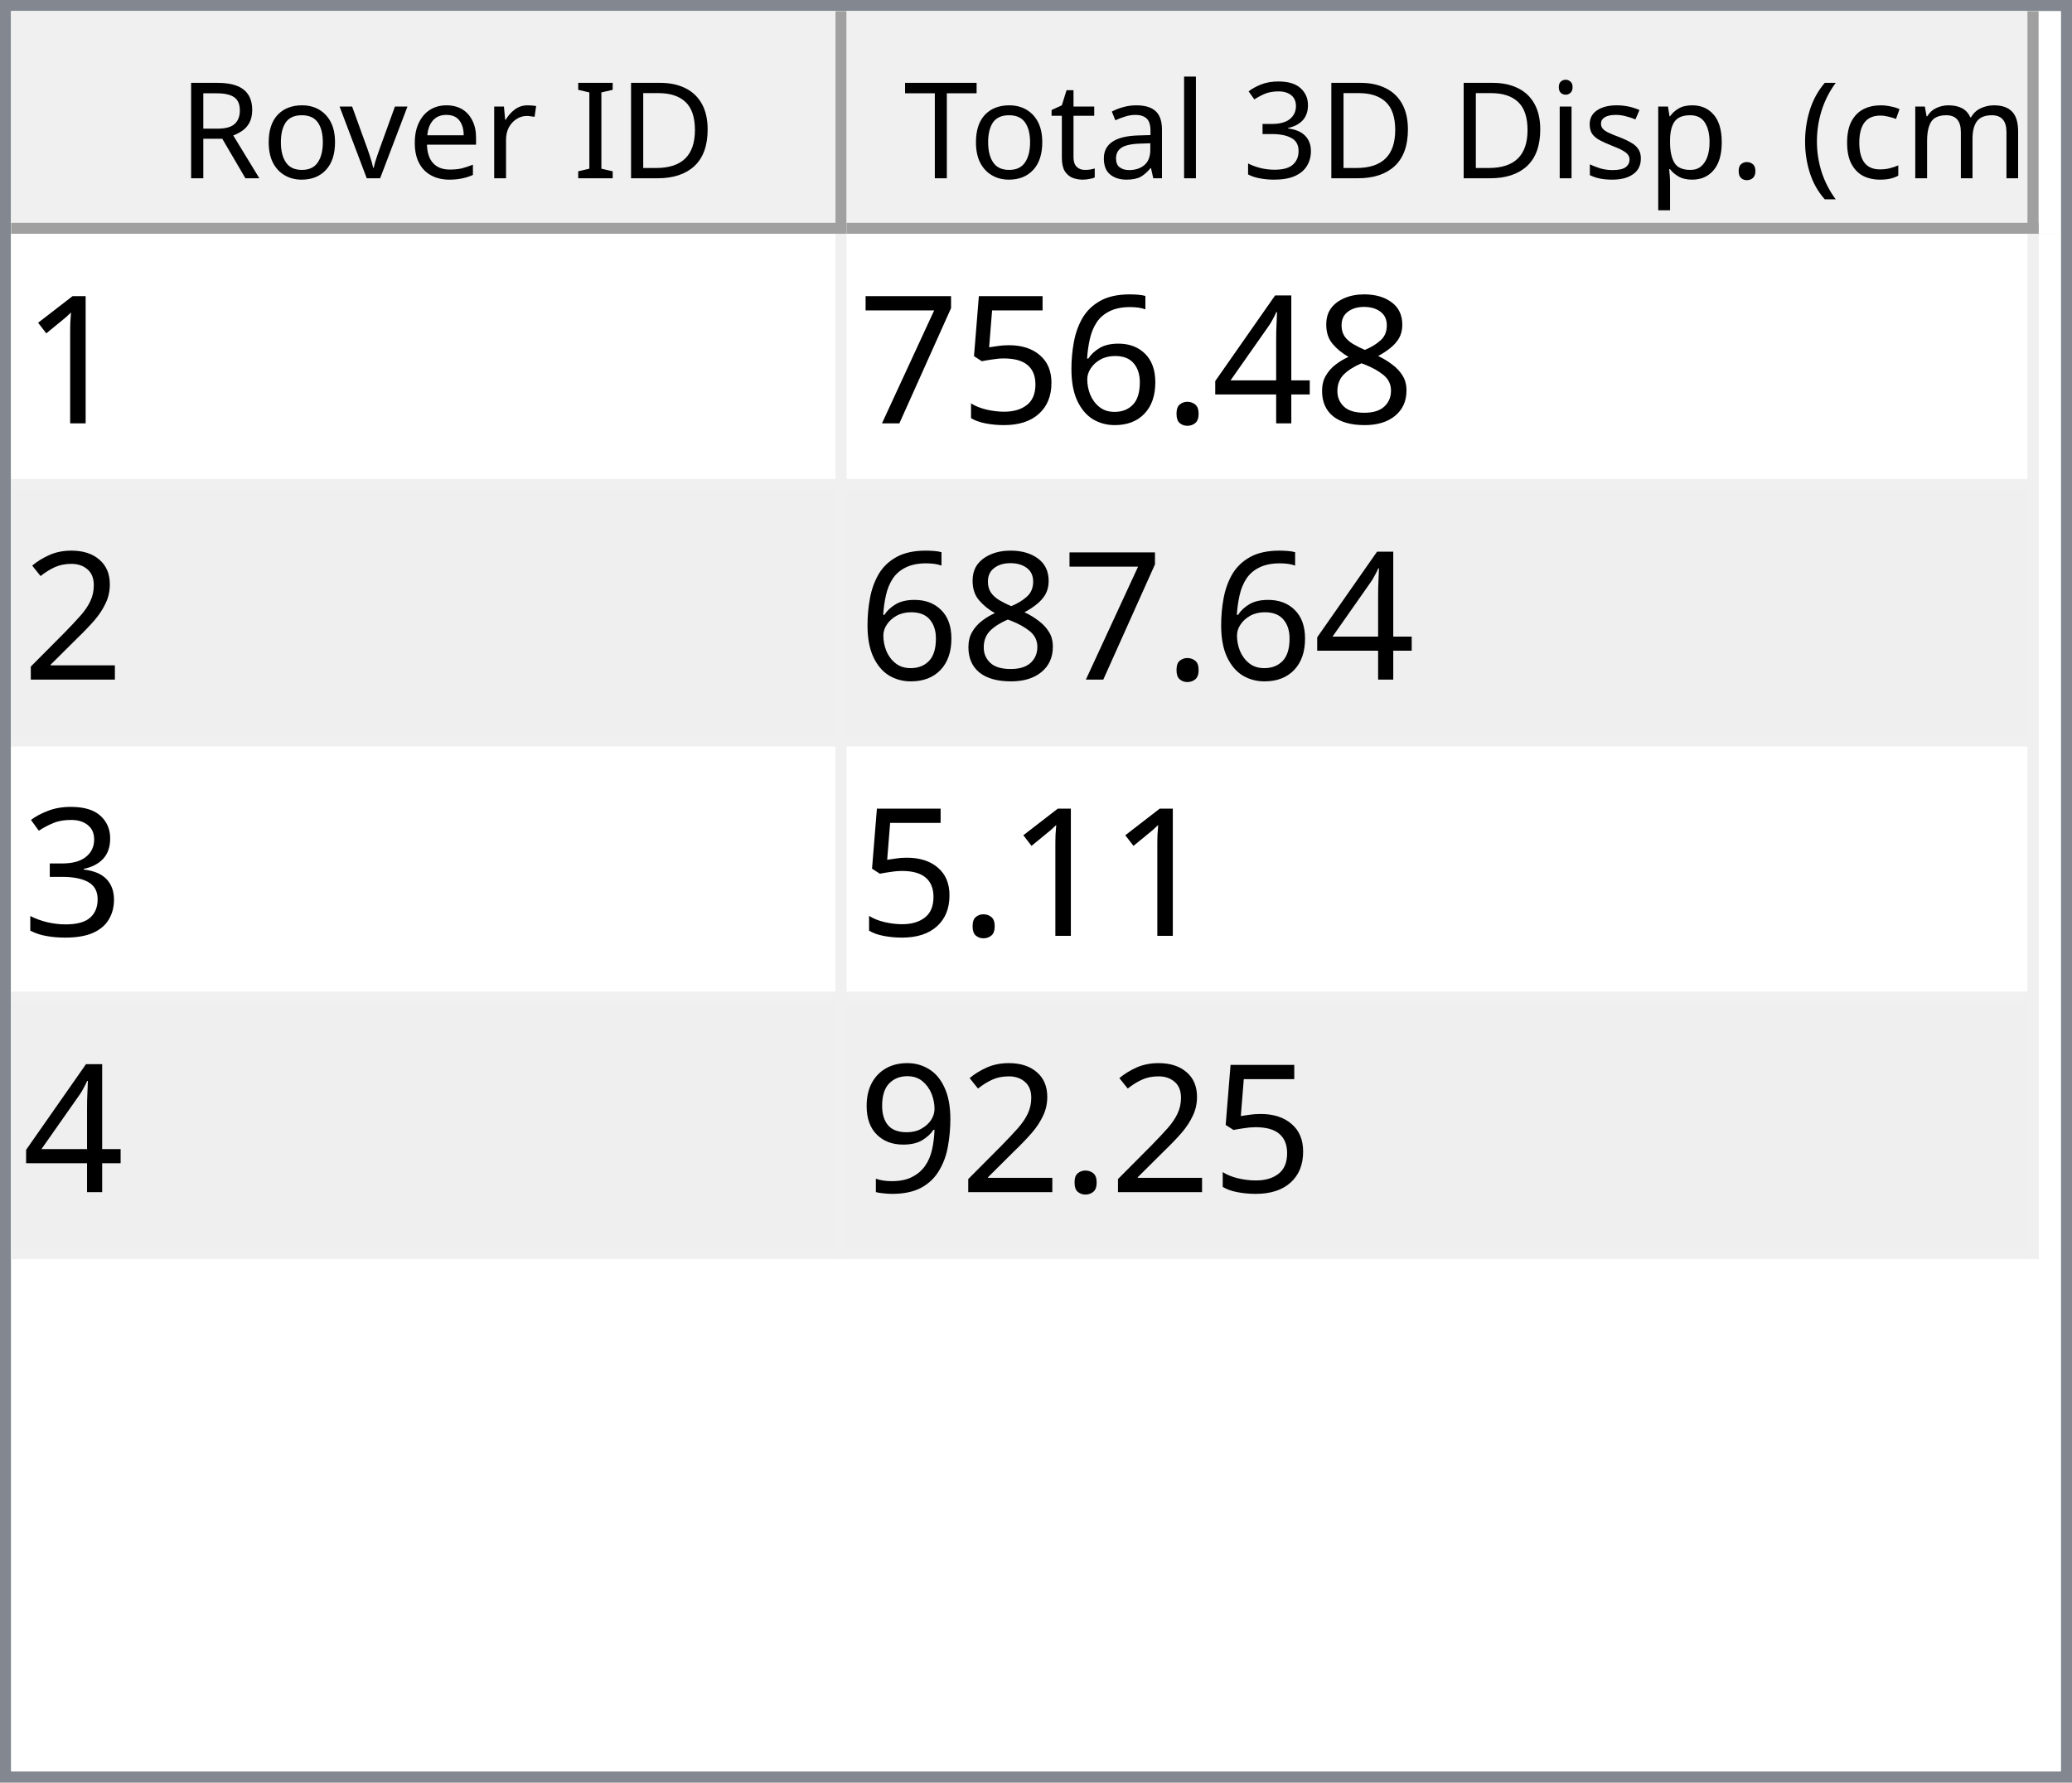
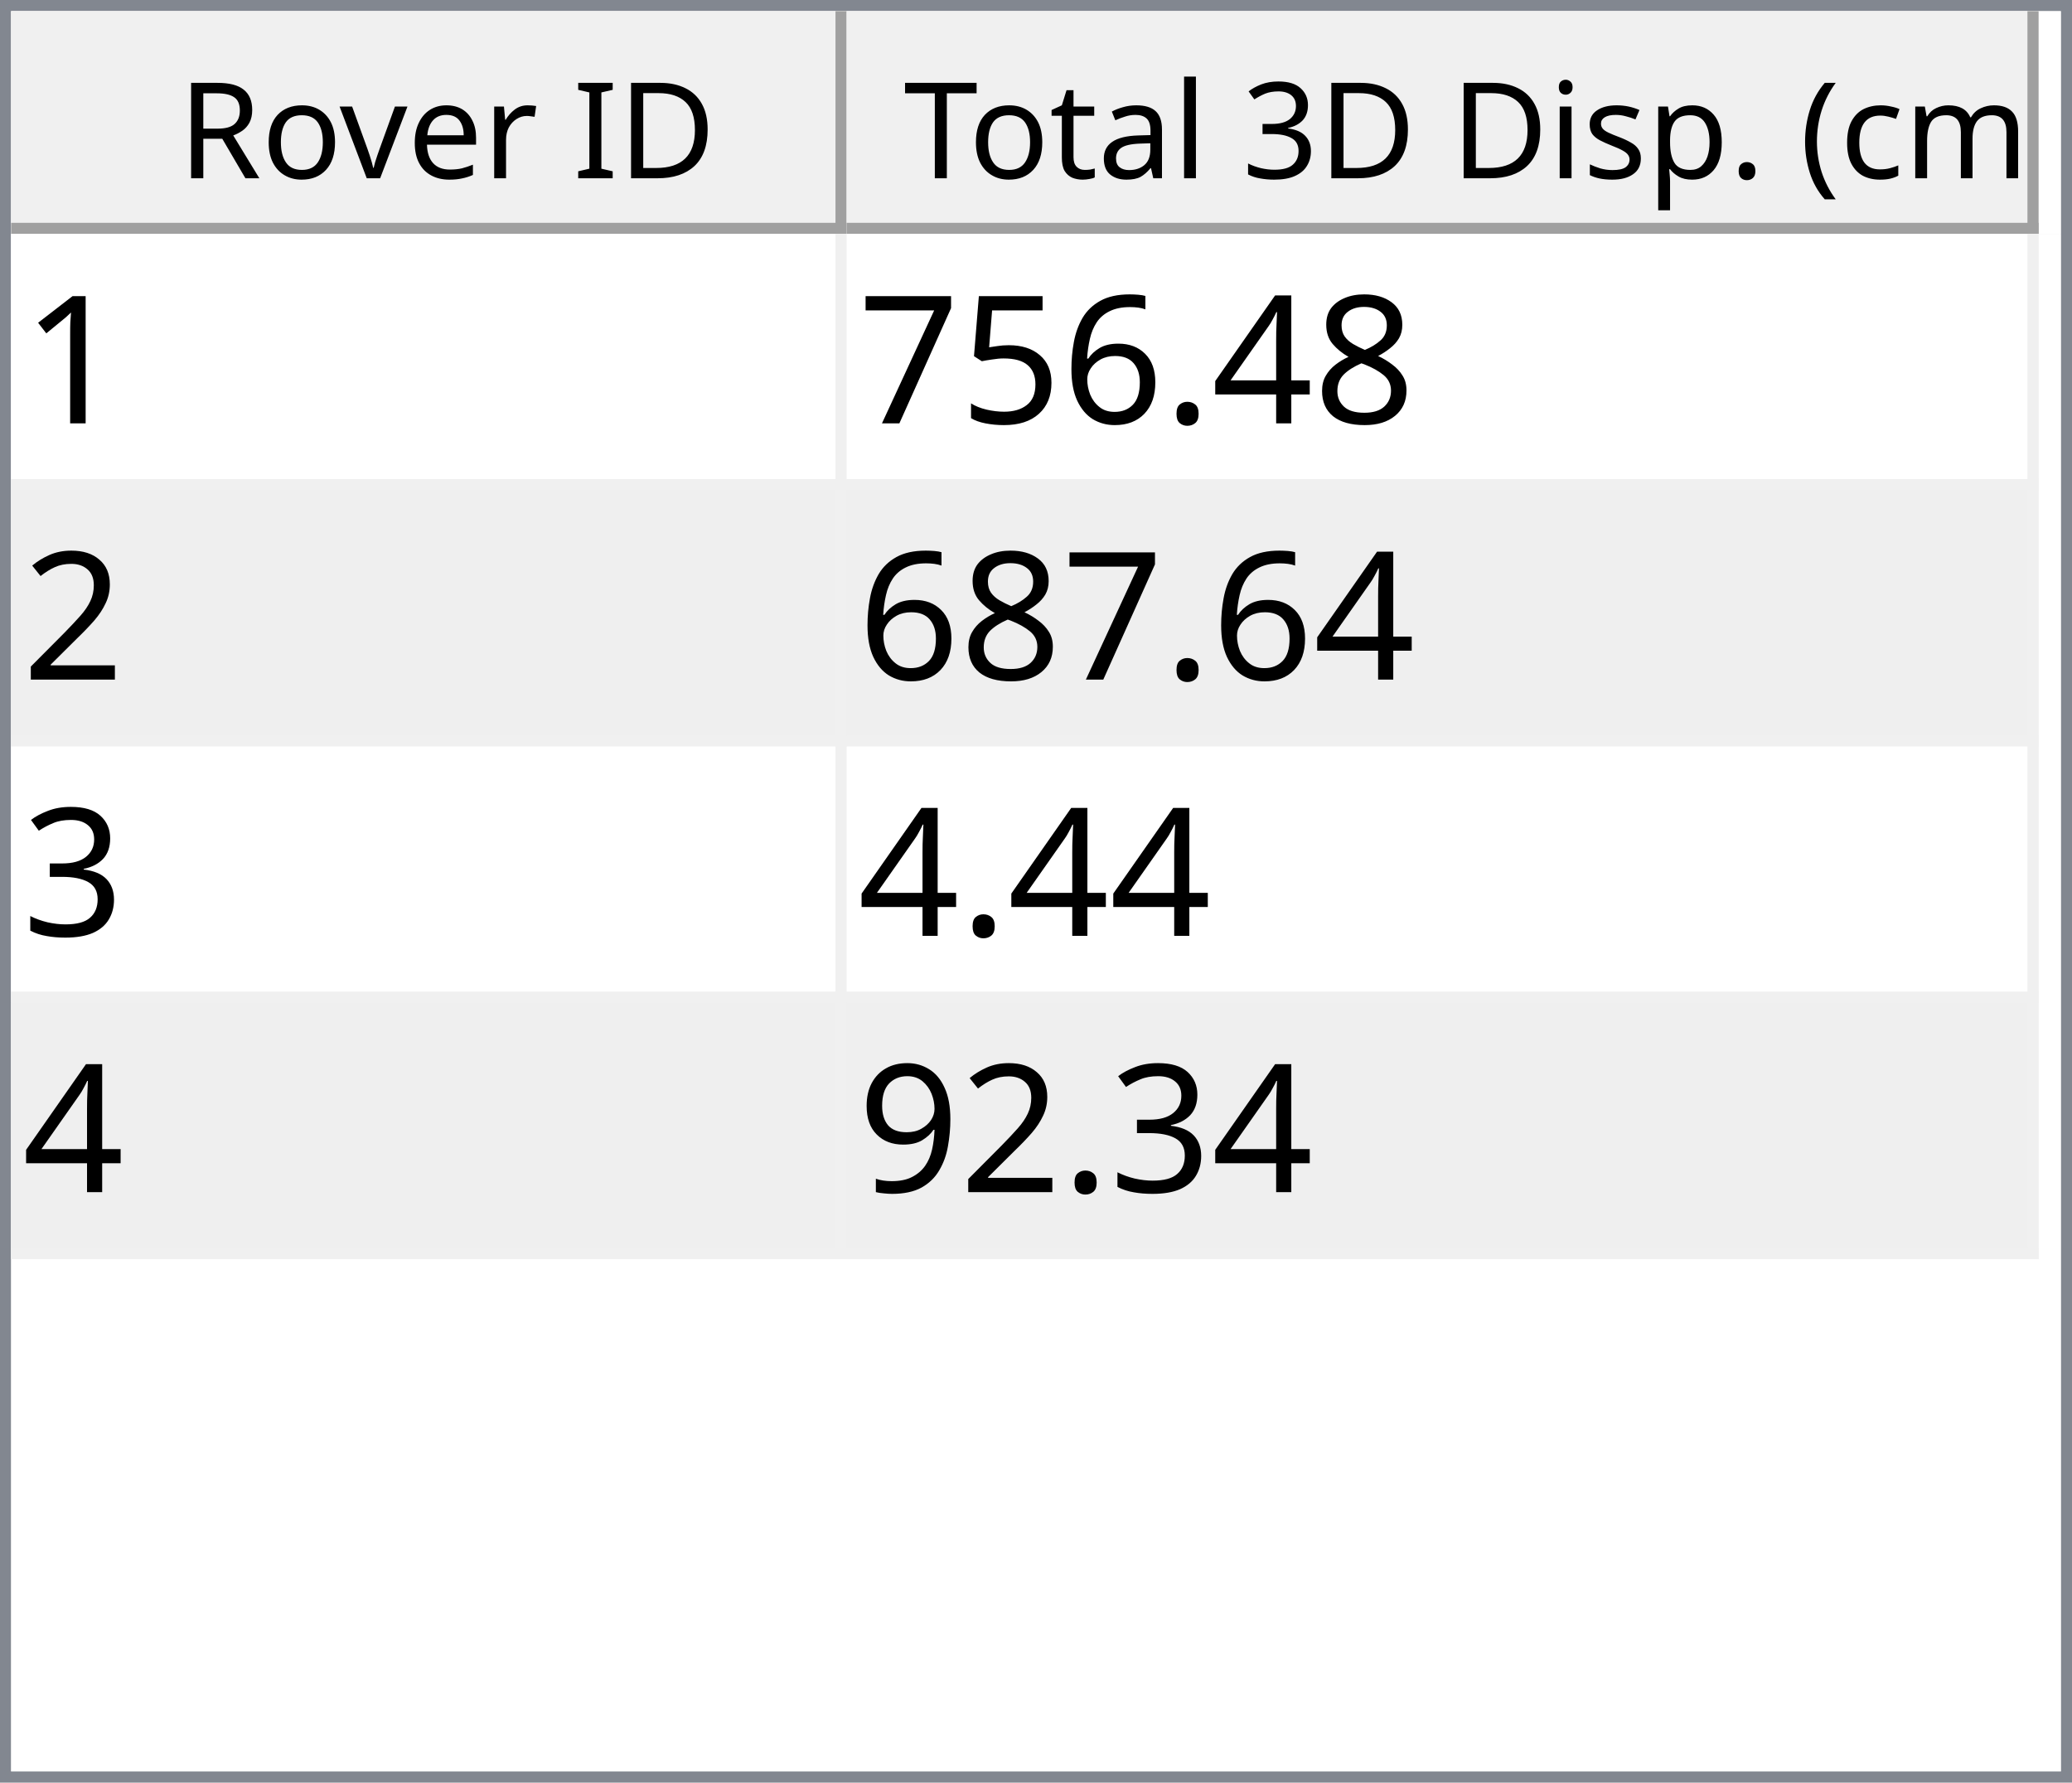
<svg xmlns="http://www.w3.org/2000/svg" style="fill-opacity:1; color-rendering:auto; color-interpolation:auto; text-rendering:auto; stroke:black; stroke-linecap:square; stroke-miterlimit:10; shape-rendering:auto; stroke-opacity:1; fill:black; stroke-dasharray:none; font-weight:normal; stroke-width:1; font-family:'Dialog'; font-style:normal; stroke-linejoin:miter; font-size:12px; stroke-dashoffset:0; image-rendering:auto;" width="186" height="160">
  <defs id="genericDefs" />
  <g>
    <defs id="defs1">
      <clipPath clipPathUnits="userSpaceOnUse" id="clipPath1">
        <path d="M0 0 L186 0 L186 160 L0 160 L0 0 Z" />
      </clipPath>
      <clipPath clipPathUnits="userSpaceOnUse" id="clipPath2">
        <path d="M0 0 L0 160 L186 160 L186 0 Z" />
      </clipPath>
      <clipPath clipPathUnits="userSpaceOnUse" id="clipPath3">
        <path d="M0 0 L0 20 L184 20 L184 0 Z" />
      </clipPath>
      <clipPath clipPathUnits="userSpaceOnUse" id="clipPath4">
        <path d="M0 0 L0 20 L75 20 L75 0 Z" />
      </clipPath>
      <clipPath clipPathUnits="userSpaceOnUse" id="clipPath5">
        <path d="M1 1 L1 19 L74 19 L74 1 Z" />
      </clipPath>
      <clipPath clipPathUnits="userSpaceOnUse" id="clipPath6">
        <path d="M0 0 L0 18 L73 18 L73 0 Z" />
      </clipPath>
      <clipPath clipPathUnits="userSpaceOnUse" id="clipPath7">
        <path d="M-0.5 -0.5 L-0.5 19.5 L74.5 19.5 L74.5 -0.5 Z" />
      </clipPath>
      <clipPath clipPathUnits="userSpaceOnUse" id="clipPath8">
        <path d="M0 0 L0 20 L107 20 L107 0 Z" />
      </clipPath>
      <clipPath clipPathUnits="userSpaceOnUse" id="clipPath9">
        <path d="M1 1 L1 19 L106 19 L106 1 Z" />
      </clipPath>
      <clipPath clipPathUnits="userSpaceOnUse" id="clipPath10">
        <path d="M0 0 L0 18 L105 18 L105 0 Z" />
      </clipPath>
      <clipPath clipPathUnits="userSpaceOnUse" id="clipPath11">
        <path d="M-0.5 -0.5 L-0.5 19.5 L106.5 19.5 L106.5 -0.5 Z" />
      </clipPath>
      <clipPath clipPathUnits="userSpaceOnUse" id="clipPath12">
        <path d="M0 0 L0 138 L184 138 L184 0 Z" />
      </clipPath>
      <clipPath clipPathUnits="userSpaceOnUse" id="clipPath13">
        <path d="M0 0 L0 92 L182 92 L182 0 Z" />
      </clipPath>
      <clipPath clipPathUnits="userSpaceOnUse" id="clipPath14">
        <path d="M-0.5 -0.5 L-0.5 91.5 L181.5 91.5 L181.5 -0.5 Z" />
      </clipPath>
      <clipPath clipPathUnits="userSpaceOnUse" id="clipPath15">
        <path d="M0 0 L0 22 L74 22 L74 0 Z" />
      </clipPath>
      <clipPath clipPathUnits="userSpaceOnUse" id="clipPath16">
        <path d="M0 0 L0 22 L106 22 L106 0 Z" />
      </clipPath>
      <font horiz-adv-x="64.551" id="font1">
        <font-face ascent="107.91" descent="25.098" units-per-em="100" style="font-style:normal; font-family:Segoe UI; font-weight:normal;" />
        <missing-glyph horiz-adv-x="64.551" d="M8.109 0 L8.109 68.266 L56.453 68.266 L56.453 0 L8.109 0 ZM15.328 7.234 L49.219 7.234 L49.219 61.031 L15.328 61.031 L15.328 7.234 Z" />
        <glyph unicode="D" horiz-adv-x="70.117" d="M9.188 0 L9.188 70.016 L28.516 70.016 Q65.531 70.016 65.531 35.891 Q65.531 19.672 55.25 9.836 Q44.969 0 27.734 0 L9.188 0 ZM17.391 62.594 L17.391 7.422 L27.828 7.422 Q41.609 7.422 49.273 14.797 Q56.938 22.172 56.938 35.688 Q56.938 62.594 28.328 62.594 L17.391 62.594 Z" />
        <glyph unicode="I" horiz-adv-x="26.611" d="M17.391 0 L9.188 0 L9.188 70.016 L17.391 70.016 L17.391 0 Z" />
        <glyph unicode=" " horiz-adv-x="27.393" d="" />
        <glyph unicode="r" horiz-adv-x="34.766" d="M34.188 41.891 Q32.078 43.5 28.125 43.5 Q23 43.5 19.555 38.672 Q16.109 33.844 16.109 25.484 L16.109 0 L8.109 0 L8.109 50 L16.109 50 L16.109 39.703 L16.312 39.703 Q18.016 44.969 21.531 47.922 Q25.047 50.875 29.391 50.875 Q32.516 50.875 34.188 50.203 L34.188 41.891 Z" />
        <glyph unicode="e" horiz-adv-x="52.295" d="M48.297 23 L12.984 23 Q13.188 14.656 17.484 10.109 Q21.781 5.562 29.297 5.562 Q37.75 5.562 44.828 11.141 L44.828 3.609 Q38.234 -1.172 27.391 -1.172 Q16.797 -1.172 10.742 5.641 Q4.688 12.453 4.688 24.812 Q4.688 36.469 11.305 43.82 Q17.922 51.172 27.734 51.172 Q37.547 51.172 42.922 44.828 Q48.297 38.484 48.297 27.203 L48.297 23 ZM40.094 29.781 Q40.047 36.719 36.75 40.578 Q33.453 44.438 27.594 44.438 Q21.922 44.438 17.969 40.383 Q14.016 36.328 13.094 29.781 L40.094 29.781 Z" />
        <glyph unicode="v" horiz-adv-x="47.9" d="M47.406 50 L27.484 0 L19.625 0 L0.688 50 L9.469 50 L22.172 13.672 Q23.578 9.672 23.922 6.688 L24.125 6.688 Q24.609 10.453 25.688 13.484 L38.969 50 L47.406 50 Z" />
        <glyph unicode="o" horiz-adv-x="58.594" d="M29 -1.172 Q17.922 -1.172 11.305 5.836 Q4.688 12.844 4.688 24.422 Q4.688 37.016 11.57 44.094 Q18.453 51.172 30.172 51.172 Q41.359 51.172 47.633 44.289 Q53.906 37.406 53.906 25.203 Q53.906 13.234 47.141 6.031 Q40.375 -1.172 29 -1.172 ZM29.594 44.438 Q21.875 44.438 17.383 39.188 Q12.891 33.938 12.891 24.703 Q12.891 15.828 17.43 10.695 Q21.969 5.562 29.594 5.562 Q37.359 5.562 41.531 10.594 Q45.703 15.625 45.703 24.906 Q45.703 34.281 41.531 39.359 Q37.359 44.438 29.594 44.438 Z" />
        <glyph unicode="R" horiz-adv-x="59.814" d="M59.375 0 L49.609 0 L37.891 19.625 Q36.281 22.359 34.766 24.289 Q33.25 26.219 31.664 27.438 Q30.078 28.656 28.25 29.219 Q26.422 29.781 24.125 29.781 L17.391 29.781 L17.391 0 L9.188 0 L9.188 70.016 L30.078 70.016 Q34.672 70.016 38.555 68.867 Q42.438 67.719 45.289 65.375 Q48.141 63.031 49.758 59.547 Q51.375 56.062 51.375 51.375 Q51.375 47.703 50.273 44.656 Q49.172 41.609 47.148 39.211 Q45.125 36.812 42.266 35.133 Q39.406 33.453 35.844 32.516 L35.844 32.328 Q37.594 31.547 38.891 30.547 Q40.188 29.547 41.359 28.18 Q42.531 26.812 43.68 25.078 Q44.828 23.344 46.234 21.047 L59.375 0 ZM17.391 62.594 L17.391 37.203 L28.516 37.203 Q31.594 37.203 34.203 38.133 Q36.812 39.062 38.719 40.797 Q40.625 42.531 41.703 45.047 Q42.781 47.562 42.781 50.688 Q42.781 56.297 39.141 59.445 Q35.5 62.594 28.609 62.594 L17.391 62.594 Z" />
        <glyph unicode=")" horiz-adv-x="30.176" d="M8.297 -15.922 L1.172 -15.922 Q16.406 2.344 16.406 26.812 Q16.406 51.469 1.078 70.016 L8.297 70.016 Q23.531 52.156 23.531 26.703 Q23.531 1.375 8.297 -15.922 Z" />
        <glyph unicode="m" horiz-adv-x="86.133" d="M79.109 0 L71.094 0 L71.094 28.719 Q71.094 37.016 68.531 40.727 Q65.969 44.438 59.906 44.438 Q54.781 44.438 51.195 39.75 Q47.609 35.062 47.609 28.516 L47.609 0 L39.594 0 L39.594 29.688 Q39.594 44.438 28.219 44.438 Q22.953 44.438 19.531 40.016 Q16.109 35.594 16.109 28.516 L16.109 0 L8.109 0 L8.109 50 L16.109 50 L16.109 42.094 L16.312 42.094 Q21.625 51.172 31.844 51.172 Q36.969 51.172 40.773 48.312 Q44.578 45.453 46 40.828 Q51.562 51.172 62.594 51.172 Q79.109 51.172 79.109 30.812 L79.109 0 Z" />
        <glyph unicode="c" horiz-adv-x="46.191" d="M42.188 2.297 Q36.422 -1.172 28.516 -1.172 Q17.828 -1.172 11.258 5.789 Q4.688 12.75 4.688 23.828 Q4.688 36.188 11.766 43.68 Q18.844 51.172 30.672 51.172 Q37.25 51.172 42.281 48.734 L42.281 40.531 Q36.719 44.438 30.375 44.438 Q22.703 44.438 17.797 38.945 Q12.891 33.453 12.891 24.516 Q12.891 15.719 17.508 10.641 Q22.125 5.562 29.891 5.562 Q36.422 5.562 42.188 9.906 L42.188 2.297 Z" />
        <glyph unicode="(" horiz-adv-x="30.176" d="M29.109 -15.922 L21.969 -15.922 Q6.844 1.375 6.844 26.703 Q6.844 52.156 21.969 70.016 L29.203 70.016 Q13.875 51.469 13.875 26.812 Q13.875 2.344 29.109 -15.922 Z" />
        <glyph unicode="." horiz-adv-x="21.68" d="M10.891 -1.078 Q8.641 -1.078 7.055 0.539 Q5.469 2.156 5.469 4.391 Q5.469 6.641 7.055 8.273 Q8.641 9.906 10.891 9.906 Q13.188 9.906 14.797 8.273 Q16.406 6.641 16.406 4.391 Q16.406 2.156 14.797 0.539 Q13.188 -1.078 10.891 -1.078 Z" />
        <glyph unicode="p" horiz-adv-x="58.789" d="M16.312 7.234 L16.109 7.234 L16.109 -23 L8.109 -23 L8.109 50 L16.109 50 L16.109 41.219 L16.312 41.219 Q22.219 51.172 33.594 51.172 Q43.266 51.172 48.688 44.461 Q54.109 37.75 54.109 26.469 Q54.109 13.922 48 6.375 Q41.891 -1.172 31.297 -1.172 Q21.578 -1.172 16.312 7.234 ZM16.109 27.391 L16.109 20.406 Q16.109 14.203 20.141 9.883 Q24.172 5.562 30.375 5.562 Q37.641 5.562 41.773 11.133 Q45.906 16.703 45.906 26.609 Q45.906 34.969 42.047 39.703 Q38.188 44.438 31.594 44.438 Q24.609 44.438 20.359 39.578 Q16.109 34.719 16.109 27.391 Z" />
        <glyph unicode="s" horiz-adv-x="42.432" d="M5.078 1.812 L5.078 10.406 Q11.625 5.562 19.484 5.562 Q30.031 5.562 30.031 12.594 Q30.031 14.594 29.125 15.992 Q28.219 17.391 26.68 18.461 Q25.141 19.531 23.07 20.383 Q21 21.234 18.609 22.172 Q15.281 23.484 12.766 24.828 Q10.25 26.172 8.57 27.859 Q6.891 29.547 6.031 31.695 Q5.172 33.844 5.172 36.719 Q5.172 40.234 6.789 42.945 Q8.406 45.656 11.086 47.484 Q13.766 49.312 17.211 50.242 Q20.656 51.172 24.312 51.172 Q30.812 51.172 35.938 48.922 L35.938 40.828 Q30.422 44.438 23.25 44.438 Q21 44.438 19.195 43.922 Q17.391 43.406 16.094 42.477 Q14.797 41.547 14.086 40.258 Q13.375 38.969 13.375 37.406 Q13.375 35.453 14.086 34.133 Q14.797 32.812 16.164 31.789 Q17.531 30.766 19.484 29.938 Q21.438 29.109 23.922 28.125 Q27.25 26.859 29.883 25.516 Q32.516 24.172 34.375 22.484 Q36.234 20.797 37.234 18.602 Q38.234 16.406 38.234 13.375 Q38.234 9.672 36.602 6.938 Q34.969 4.203 32.234 2.398 Q29.5 0.594 25.93 -0.289 Q22.359 -1.172 18.453 -1.172 Q10.75 -1.172 5.078 1.812 Z" />
        <glyph unicode="i" horiz-adv-x="24.219" d="M12.203 62.703 Q10.062 62.703 8.547 64.164 Q7.031 65.625 7.031 67.875 Q7.031 70.125 8.547 71.609 Q10.062 73.094 12.203 73.094 Q14.406 73.094 15.945 71.609 Q17.484 70.125 17.484 67.875 Q17.484 65.719 15.945 64.211 Q14.406 62.703 12.203 62.703 ZM16.109 0 L8.109 0 L8.109 50 L16.109 50 L16.109 0 Z" />
        <glyph unicode="3" horiz-adv-x="53.906" d="M46.531 19.828 Q46.531 15.094 44.75 11.211 Q42.969 7.328 39.719 4.57 Q36.469 1.812 31.93 0.297 Q27.391 -1.219 21.922 -1.219 Q11.922 -1.219 6 2.594 L6 11.188 Q13.094 5.609 22.219 5.609 Q25.875 5.609 28.828 6.539 Q31.781 7.469 33.906 9.227 Q36.031 10.984 37.18 13.477 Q38.328 15.969 38.328 19.094 Q38.328 32.812 18.797 32.812 L12.984 32.812 L12.984 39.594 L18.5 39.594 Q35.797 39.594 35.797 52.484 Q35.797 64.406 22.609 64.406 Q15.188 64.406 8.688 59.422 L8.688 67.188 Q15.375 71.188 24.609 71.188 Q29 71.188 32.57 69.969 Q36.141 68.75 38.68 66.555 Q41.219 64.359 42.609 61.281 Q44 58.203 44 54.5 Q44 40.672 30.031 36.719 L30.031 36.531 Q33.594 36.141 36.625 34.797 Q39.656 33.453 41.852 31.305 Q44.047 29.156 45.289 26.25 Q46.531 23.344 46.531 19.828 Z" />
        <glyph unicode="l" horiz-adv-x="24.219" d="M16.109 0 L8.109 0 L8.109 74.031 L16.109 74.031 L16.109 0 Z" />
        <glyph unicode="a" horiz-adv-x="50.879" d="M43.891 0 L35.891 0 L35.891 7.812 L35.688 7.812 Q30.469 -1.172 20.312 -1.172 Q12.844 -1.172 8.617 2.781 Q4.391 6.734 4.391 13.281 Q4.391 27.297 20.906 29.594 L35.891 31.688 Q35.891 44.438 25.594 44.438 Q16.547 44.438 9.281 38.281 L9.281 46.484 Q16.656 51.172 26.266 51.172 Q43.891 51.172 43.891 32.516 L43.891 0 ZM35.891 25.297 L23.828 23.641 Q18.266 22.859 15.43 20.875 Q12.594 18.891 12.594 13.875 Q12.594 10.203 15.211 7.883 Q17.828 5.562 22.172 5.562 Q28.125 5.562 32.008 9.742 Q35.891 13.922 35.891 20.312 L35.891 25.297 Z" />
        <glyph unicode="t" horiz-adv-x="33.887" d="M31.297 0.484 Q28.469 -1.078 23.828 -1.078 Q10.688 -1.078 10.688 13.578 L10.688 43.172 L2.094 43.172 L2.094 50 L10.688 50 L10.688 62.203 L18.703 64.797 L18.703 50 L31.297 50 L31.297 43.172 L18.703 43.172 L18.703 14.984 Q18.703 9.969 20.414 7.82 Q22.125 5.672 26.078 5.672 Q29.109 5.672 31.297 7.328 L31.297 0.484 Z" />
        <glyph unicode="T" horiz-adv-x="52.393" d="M50.594 62.594 L30.375 62.594 L30.375 0 L22.172 0 L22.172 62.594 L2 62.594 L2 70.016 L50.594 70.016 L50.594 62.594 Z" />
      </font>
      <font horiz-adv-x="75.0" id="font2">
        <font-face ascent="100.537" descent="21.973" units-per-em="100" style="font-style:normal; font-family:sans-serif; font-weight:normal;" />
        <missing-glyph horiz-adv-x="75.0" d="M12.5 0 L12.5 62.5 L62.5 62.5 L62.5 0 L12.5 0 ZM14.062 1.562 L60.938 1.562 L60.938 60.938 L14.062 60.938 L14.062 1.562 Z" />
        <glyph unicode="1" horiz-adv-x="55.615" d="M37.25 0 L28.469 0 L28.469 56 Q25.297 52.984 20.141 49.953 Q14.984 46.922 10.891 45.406 L10.891 53.906 Q18.266 57.375 23.781 62.305 Q29.297 67.234 31.594 71.875 L37.25 71.875 L37.25 0 Z" />
        <glyph unicode="8" horiz-adv-x="55.615" d="M17.672 38.812 Q12.203 40.828 9.57 44.539 Q6.938 48.25 6.938 53.422 Q6.938 61.234 12.555 66.555 Q18.172 71.875 27.484 71.875 Q36.859 71.875 42.578 66.43 Q48.297 60.984 48.297 53.172 Q48.297 48.188 45.68 44.508 Q43.062 40.828 37.75 38.812 Q44.344 36.672 47.781 31.883 Q51.219 27.094 51.219 20.453 Q51.219 11.281 44.727 5.031 Q38.234 -1.219 27.641 -1.219 Q17.047 -1.219 10.547 5.055 Q4.047 11.328 4.047 20.703 Q4.047 27.688 7.594 32.398 Q11.141 37.109 17.672 38.812 ZM15.922 53.719 Q15.922 48.641 19.195 45.414 Q22.469 42.188 27.688 42.188 Q32.766 42.188 36.016 45.383 Q39.266 48.578 39.266 53.219 Q39.266 58.062 35.914 61.359 Q32.562 64.656 27.594 64.656 Q22.562 64.656 19.242 61.43 Q15.922 58.203 15.922 53.719 ZM13.094 20.656 Q13.094 16.891 14.875 13.375 Q16.656 9.859 20.172 7.93 Q23.688 6 27.734 6 Q34.031 6 38.133 10.055 Q42.234 14.109 42.234 20.359 Q42.234 26.703 38.016 30.859 Q33.797 35.016 27.438 35.016 Q21.234 35.016 17.164 30.914 Q13.094 26.812 13.094 20.656 Z" />
        <glyph unicode="4" horiz-adv-x="55.615" d="M32.328 0 L32.328 17.141 L1.266 17.141 L1.266 25.203 L33.938 71.578 L41.109 71.578 L41.109 25.203 L50.781 25.203 L50.781 17.141 L41.109 17.141 L41.109 0 L32.328 0 ZM32.328 25.203 L32.328 57.469 L9.906 25.203 L32.328 25.203 Z" />
        <glyph unicode="." horiz-adv-x="27.783" d="M9.078 0 L9.078 10.016 L19.094 10.016 L19.094 0 L9.078 0 Z" />
        <glyph unicode="6" horiz-adv-x="55.615" d="M49.75 54.047 L41.016 53.375 Q39.844 58.547 37.703 60.891 Q34.125 64.656 28.906 64.656 Q24.703 64.656 21.531 62.312 Q17.391 59.281 14.992 53.469 Q12.594 47.656 12.5 36.922 Q15.672 41.75 20.266 44.094 Q24.859 46.438 29.891 46.438 Q38.672 46.438 44.852 39.969 Q51.031 33.5 51.031 23.25 Q51.031 16.5 48.125 10.719 Q45.219 4.938 40.141 1.859 Q35.062 -1.219 28.609 -1.219 Q17.625 -1.219 10.695 6.859 Q3.766 14.938 3.766 33.5 Q3.766 54.25 11.422 63.672 Q18.109 71.875 29.438 71.875 Q37.891 71.875 43.289 67.141 Q48.688 62.406 49.75 54.047 ZM13.875 23.188 Q13.875 18.656 15.797 14.508 Q17.719 10.359 21.188 8.18 Q24.656 6 28.469 6 Q34.031 6 38.039 10.492 Q42.047 14.984 42.047 22.703 Q42.047 30.125 38.086 34.398 Q34.125 38.672 28.125 38.672 Q22.172 38.672 18.023 34.398 Q13.875 30.125 13.875 23.188 Z" />
        <glyph unicode="5" horiz-adv-x="55.615" d="M4.156 18.75 L13.375 19.531 Q14.406 12.797 18.141 9.398 Q21.875 6 27.156 6 Q33.5 6 37.891 10.789 Q42.281 15.578 42.281 23.484 Q42.281 31 38.062 35.352 Q33.844 39.703 27 39.703 Q22.75 39.703 19.336 37.773 Q15.922 35.844 13.969 32.766 L5.719 33.844 L12.641 70.609 L48.25 70.609 L48.25 62.203 L19.672 62.203 L15.828 42.969 Q22.266 47.469 29.344 47.469 Q38.719 47.469 45.164 40.969 Q51.609 34.469 51.609 24.266 Q51.609 14.547 45.953 7.469 Q39.062 -1.219 27.156 -1.219 Q17.391 -1.219 11.211 4.25 Q5.031 9.719 4.156 18.75 Z" />
        <glyph unicode="7" horiz-adv-x="55.615" d="M4.734 62.203 L4.734 70.656 L51.078 70.656 L51.078 63.812 Q44.234 56.547 37.523 44.484 Q30.812 32.422 27.156 19.672 Q24.516 10.688 23.781 0 L14.75 0 Q14.891 8.453 18.062 20.414 Q21.234 32.375 27.172 43.484 Q33.109 54.594 39.797 62.203 L4.734 62.203 Z" />
        <glyph unicode="2" horiz-adv-x="55.615" d="M50.344 8.453 L50.344 0 L3.031 0 Q2.938 3.172 4.047 6.109 Q5.859 10.938 9.836 15.625 Q13.812 20.312 21.344 26.469 Q33.016 36.031 37.117 41.625 Q41.219 47.219 41.219 52.203 Q41.219 57.422 37.477 61.008 Q33.734 64.594 27.734 64.594 Q21.391 64.594 17.578 60.789 Q13.766 56.984 13.719 50.25 L4.688 51.172 Q5.609 61.281 11.664 66.578 Q17.719 71.875 27.938 71.875 Q38.234 71.875 44.242 66.164 Q50.25 60.453 50.25 52 Q50.25 47.703 48.492 43.555 Q46.734 39.406 42.656 34.812 Q38.578 30.219 29.109 22.219 Q21.188 15.578 18.945 13.211 Q16.703 10.844 15.234 8.453 L50.344 8.453 Z" />
        <glyph unicode="3" horiz-adv-x="55.615" d="M4.203 18.891 L12.984 20.062 Q14.5 12.594 18.141 9.297 Q21.781 6 27 6 Q33.203 6 37.477 10.297 Q41.75 14.594 41.75 20.953 Q41.75 27 37.797 30.93 Q33.844 34.859 27.734 34.859 Q25.25 34.859 21.531 33.891 L22.516 41.609 Q23.391 41.5 23.922 41.5 Q29.547 41.5 34.039 44.43 Q38.531 47.359 38.531 53.469 Q38.531 58.297 35.258 61.477 Q31.984 64.656 26.812 64.656 Q21.688 64.656 18.266 61.43 Q14.844 58.203 13.875 51.766 L5.078 53.328 Q6.688 62.156 12.398 67.016 Q18.109 71.875 26.609 71.875 Q32.469 71.875 37.398 69.359 Q42.328 66.844 44.945 62.5 Q47.562 58.156 47.562 53.266 Q47.562 48.641 45.07 44.828 Q42.578 41.016 37.703 38.766 Q44.047 37.312 47.562 32.695 Q51.078 28.078 51.078 21.141 Q51.078 11.766 44.242 5.25 Q37.406 -1.266 26.953 -1.266 Q17.531 -1.266 11.305 4.352 Q5.078 9.969 4.203 18.891 Z" />
        <glyph unicode="9" horiz-adv-x="55.615" d="M5.469 16.547 L13.922 17.328 Q14.984 11.375 18.016 8.688 Q21.047 6 25.781 6 Q29.828 6 32.883 7.859 Q35.938 9.719 37.891 12.82 Q39.844 15.922 41.164 21.195 Q42.484 26.469 42.484 31.938 Q42.484 32.516 42.438 33.688 Q39.797 29.5 35.234 26.883 Q30.672 24.266 25.344 24.266 Q16.453 24.266 10.305 30.711 Q4.156 37.156 4.156 47.703 Q4.156 58.594 10.578 65.234 Q17 71.875 26.656 71.875 Q33.641 71.875 39.43 68.117 Q45.219 64.359 48.219 57.398 Q51.219 50.438 51.219 37.25 Q51.219 23.531 48.242 15.406 Q45.266 7.281 39.383 3.031 Q33.5 -1.219 25.594 -1.219 Q17.188 -1.219 11.867 3.445 Q6.547 8.109 5.469 16.547 ZM41.453 48.141 Q41.453 55.719 37.43 60.156 Q33.406 64.594 27.734 64.594 Q21.875 64.594 17.531 59.812 Q13.188 55.031 13.188 47.406 Q13.188 40.578 17.312 36.305 Q21.438 32.031 27.484 32.031 Q33.594 32.031 37.523 36.305 Q41.453 40.578 41.453 48.141 Z" />
      </font>
    </defs>
    <g style="fill:white; stroke:white;">
      <rect x="0" y="0" width="186" style="clip-path:url(#clipPath1); stroke:none;" height="160" />
    </g>
    <g style="fill:white; text-rendering:optimizeSpeed; color-rendering:optimizeSpeed; image-rendering:optimizeSpeed; shape-rendering:crispEdges; stroke:white; color-interpolation:sRGB;">
      <rect x="0" width="186" height="160" y="0" style="stroke:none;" />
      <path style="stroke:none;" d="M0 160 L186 160 L186 0 L0 0 Z" />
    </g>
    <g style="fill:rgb(240,240,240); font-family:'Segoe UI'; stroke:rgb(240,240,240);">
      <rect x="0" y="0" width="186" style="clip-path:url(#clipPath2); stroke:none;" height="160" />
    </g>
    <g style="fill:rgb(130,135,144); font-family:'Segoe UI'; stroke:rgb(130,135,144);">
      <path d="M0 0 L186 0 L186 160 L0 160 L0 0 ZM1 1 L185 1 L185 159 L1 159 L1 1 Z" style="fill-rule:evenodd; clip-path:url(#clipPath2); stroke:none;" />
    </g>
    <g style="fill:white; font-family:'Segoe UI'; stroke:white;" transform="translate(1,1)">
      <rect x="0" y="0" width="184" style="clip-path:url(#clipPath3); stroke:none;" height="20" />
    </g>
    <g style="fill:rgb(240,240,240); font-family:'Segoe UI'; stroke:rgb(240,240,240);" transform="translate(1,1)">
      <rect x="0" y="0" width="75" style="clip-path:url(#clipPath4); stroke:none;" height="20" />
    </g>
    <g style="font-family:'Segoe UI';" transform="translate(2,2)">
      <text x="14" xml:space="preserve" y="14" style="clip-path:url(#clipPath6); stroke:none;">Rover ID</text>
    </g>
    <g style="fill:rgb(160,160,160); font-family:'Segoe UI'; stroke:rgb(160,160,160); stroke-linejoin:bevel;" transform="translate(1.5,1.5)">
      <line x1="74" x2="74" y1="0" style="fill:none; clip-path:url(#clipPath7);" y2="19" />
    </g>
    <g style="fill:rgb(160,160,160); font-family:'Segoe UI'; stroke:rgb(160,160,160); stroke-linejoin:bevel;" transform="matrix(1,0,0,1,1,1) translate(0.5,0.5)">
      <line x1="0" x2="74" y1="19" style="fill:none; clip-path:url(#clipPath7);" y2="19" />
    </g>
    <g style="fill:rgb(240,240,240); font-family:'Segoe UI'; stroke:rgb(240,240,240);" transform="translate(76,1)">
      <rect x="0" y="0" width="107" style="clip-path:url(#clipPath8); stroke:none;" height="20" />
    </g>
    <g style="font-family:'Segoe UI';" transform="translate(77,2)">
      <text x="1" xml:space="preserve" y="14" style="clip-path:url(#clipPath10); stroke:none;"> Total 3D Disp. (cm)</text>
    </g>
    <g style="fill:rgb(160,160,160); font-family:'Segoe UI'; stroke:rgb(160,160,160); stroke-linejoin:bevel;" transform="translate(76.5,1.5)">
      <line x1="106" x2="106" y1="0" style="fill:none; clip-path:url(#clipPath11);" y2="19" />
    </g>
    <g style="fill:rgb(160,160,160); font-family:'Segoe UI'; stroke:rgb(160,160,160); stroke-linejoin:bevel;" transform="matrix(1,0,0,1,76,1) translate(0.5,0.5)">
      <line x1="0" x2="106" y1="19" style="fill:none; clip-path:url(#clipPath11);" y2="19" />
    </g>
    <g style="fill:white; font-family:'Segoe UI'; stroke:white;" transform="translate(1,21)">
      <rect x="0" y="0" width="184" style="clip-path:url(#clipPath12); stroke:none;" height="138" />
    </g>
    <g style="fill:rgb(240,240,240); font-size:16px; font-family:sans-serif; stroke:rgb(240,240,240);" transform="translate(1,21)">
      <rect x="0" y="0" width="182" style="clip-path:url(#clipPath13); stroke:none;" height="92" />
      <line transform="translate(0.5,0.5)" x1="0" x2="181" y1="22" style="clip-path:url(#clipPath14); fill:none; stroke-linejoin:bevel;" y2="22" />
    </g>
    <g transform="matrix(1,0,0,1,1,21) translate(0.5,0.5)" style="fill:rgb(240,240,240); font-size:16px; font-family:sans-serif; stroke:rgb(240,240,240); stroke-linejoin:bevel;">
      <line x1="0" x2="181" y1="45" style="fill:none; clip-path:url(#clipPath14);" y2="45" />
    </g>
    <g transform="matrix(1,0,0,1,1,21) translate(0.5,0.5)" style="fill:rgb(240,240,240); font-size:16px; font-family:sans-serif; stroke:rgb(240,240,240); stroke-linejoin:bevel;">
      <line x1="0" x2="181" y1="68" style="fill:none; clip-path:url(#clipPath14);" y2="68" />
    </g>
    <g transform="matrix(1,0,0,1,1,21) translate(0.5,0.5)" style="fill:rgb(240,240,240); font-size:16px; font-family:sans-serif; stroke:rgb(240,240,240); stroke-linejoin:bevel;">
      <line x1="0" x2="181" y1="91" style="fill:none; clip-path:url(#clipPath14);" y2="91" />
    </g>
    <g transform="matrix(1,0,0,1,1,21) translate(0.5,0.5)" style="fill:rgb(240,240,240); font-size:16px; font-family:sans-serif; stroke:rgb(240,240,240); stroke-linejoin:bevel;">
      <line x1="74" x2="74" y1="0" style="fill:none; clip-path:url(#clipPath14);" y2="91" />
    </g>
    <g transform="matrix(1,0,0,1,1,21) translate(0.5,0.5)" style="fill:rgb(240,240,240); font-size:16px; font-family:sans-serif; stroke:rgb(240,240,240); stroke-linejoin:bevel;">
      <line x1="181" x2="181" y1="0" style="fill:none; clip-path:url(#clipPath14);" y2="91" />
    </g>
    <g style="fill:white; font-size:16px; font-family:sans-serif; stroke:white;" transform="matrix(1,0,0,1,1,21)">
      <rect x="0" y="0" width="74" style="clip-path:url(#clipPath15); stroke:none;" height="22" />
      <text x="1" y="17" style="fill:black; clip-path:url(#clipPath15); stroke:none;" xml:space="preserve">1</text>
    </g>
    <g style="fill:white; font-size:16px; font-family:sans-serif; stroke:white;" transform="matrix(1,0,0,1,1,21) translate(75,0)">
      <rect x="0" y="0" width="106" style="clip-path:url(#clipPath16); stroke:none;" height="22" />
      <text x="1" y="17" style="fill:black; clip-path:url(#clipPath16); stroke:none;" xml:space="preserve">756.48</text>
    </g>
    <g style="fill:rgb(239,239,239); font-size:16px; font-family:sans-serif; stroke:rgb(239,239,239);" transform="matrix(1,0,0,1,1,21) translate(0,23)">
      <rect x="0" y="0" width="74" style="clip-path:url(#clipPath15); stroke:none;" height="22" />
      <text x="1" y="17" style="fill:black; clip-path:url(#clipPath15); stroke:none;" xml:space="preserve">2</text>
    </g>
    <g style="fill:rgb(239,239,239); font-size:16px; font-family:sans-serif; stroke:rgb(239,239,239);" transform="matrix(1,0,0,1,1,21) translate(75,23)">
      <rect x="0" y="0" width="106" style="clip-path:url(#clipPath16); stroke:none;" height="22" />
      <text x="1" y="17" style="fill:black; clip-path:url(#clipPath16); stroke:none;" xml:space="preserve">687.64</text>
    </g>
    <g style="fill:white; font-size:16px; font-family:sans-serif; stroke:white;" transform="matrix(1,0,0,1,1,21) translate(0,46)">
      <rect x="0" y="0" width="74" style="clip-path:url(#clipPath15); stroke:none;" height="22" />
      <text x="1" y="17" style="fill:black; clip-path:url(#clipPath15); stroke:none;" xml:space="preserve">3</text>
    </g>
    <g style="fill:white; font-size:16px; font-family:sans-serif; stroke:white;" transform="matrix(1,0,0,1,1,21) translate(75,46)">
      <rect x="0" y="0" width="106" style="clip-path:url(#clipPath16); stroke:none;" height="22" />
-       <text x="1" y="17" style="fill:black; clip-path:url(#clipPath16); stroke:none;" xml:space="preserve">5.11</text>
+       <text x="1" y="17" style="fill:black; clip-path:url(#clipPath16); stroke:none;" xml:space="preserve">4.44</text>
    </g>
    <g style="fill:rgb(239,239,239); font-size:16px; font-family:sans-serif; stroke:rgb(239,239,239);" transform="matrix(1,0,0,1,1,21) translate(0,69)">
      <rect x="0" y="0" width="74" style="clip-path:url(#clipPath15); stroke:none;" height="22" />
      <text x="1" y="17" style="fill:black; clip-path:url(#clipPath15); stroke:none;" xml:space="preserve">4</text>
    </g>
    <g style="fill:rgb(239,239,239); font-size:16px; font-family:sans-serif; stroke:rgb(239,239,239);" transform="matrix(1,0,0,1,1,21) translate(75,69)">
      <rect x="0" y="0" width="106" style="clip-path:url(#clipPath16); stroke:none;" height="22" />
-       <text x="1" y="17" style="fill:black; clip-path:url(#clipPath16); stroke:none;" xml:space="preserve">92.25</text>
+       <text x="1" y="17" style="fill:black; clip-path:url(#clipPath16); stroke:none;" xml:space="preserve">92.34</text>
    </g>
  </g>
</svg>
